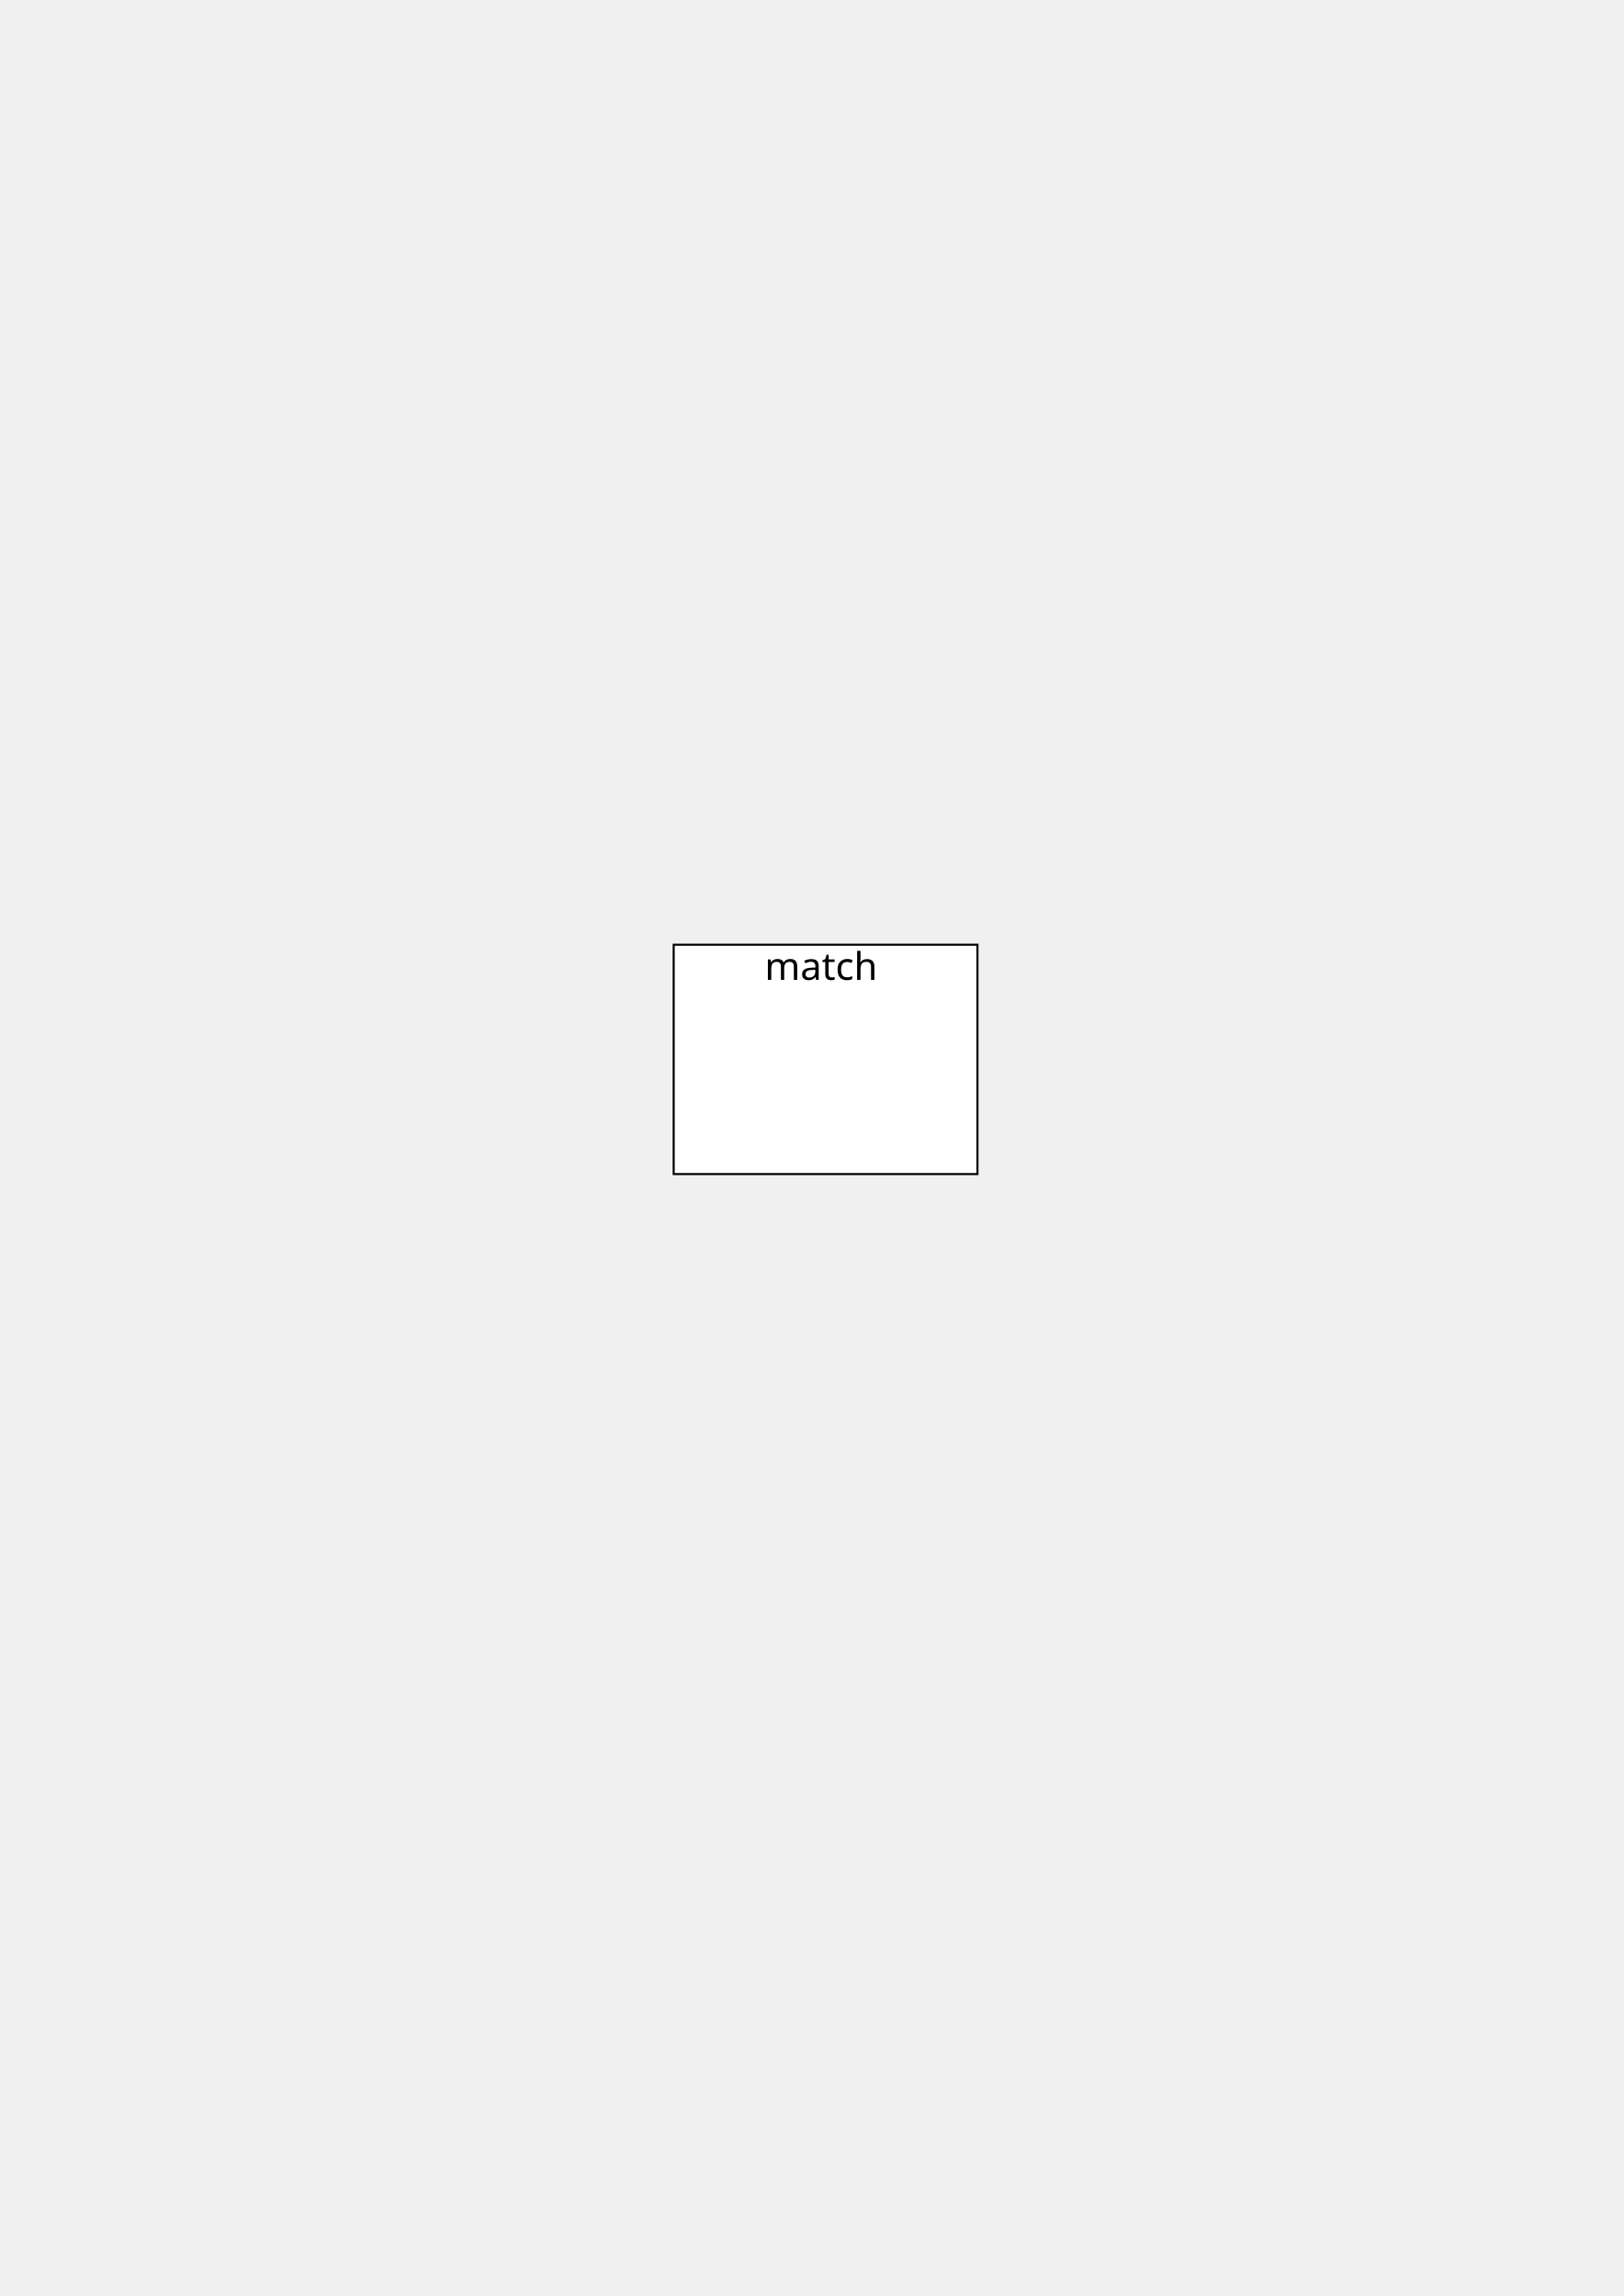
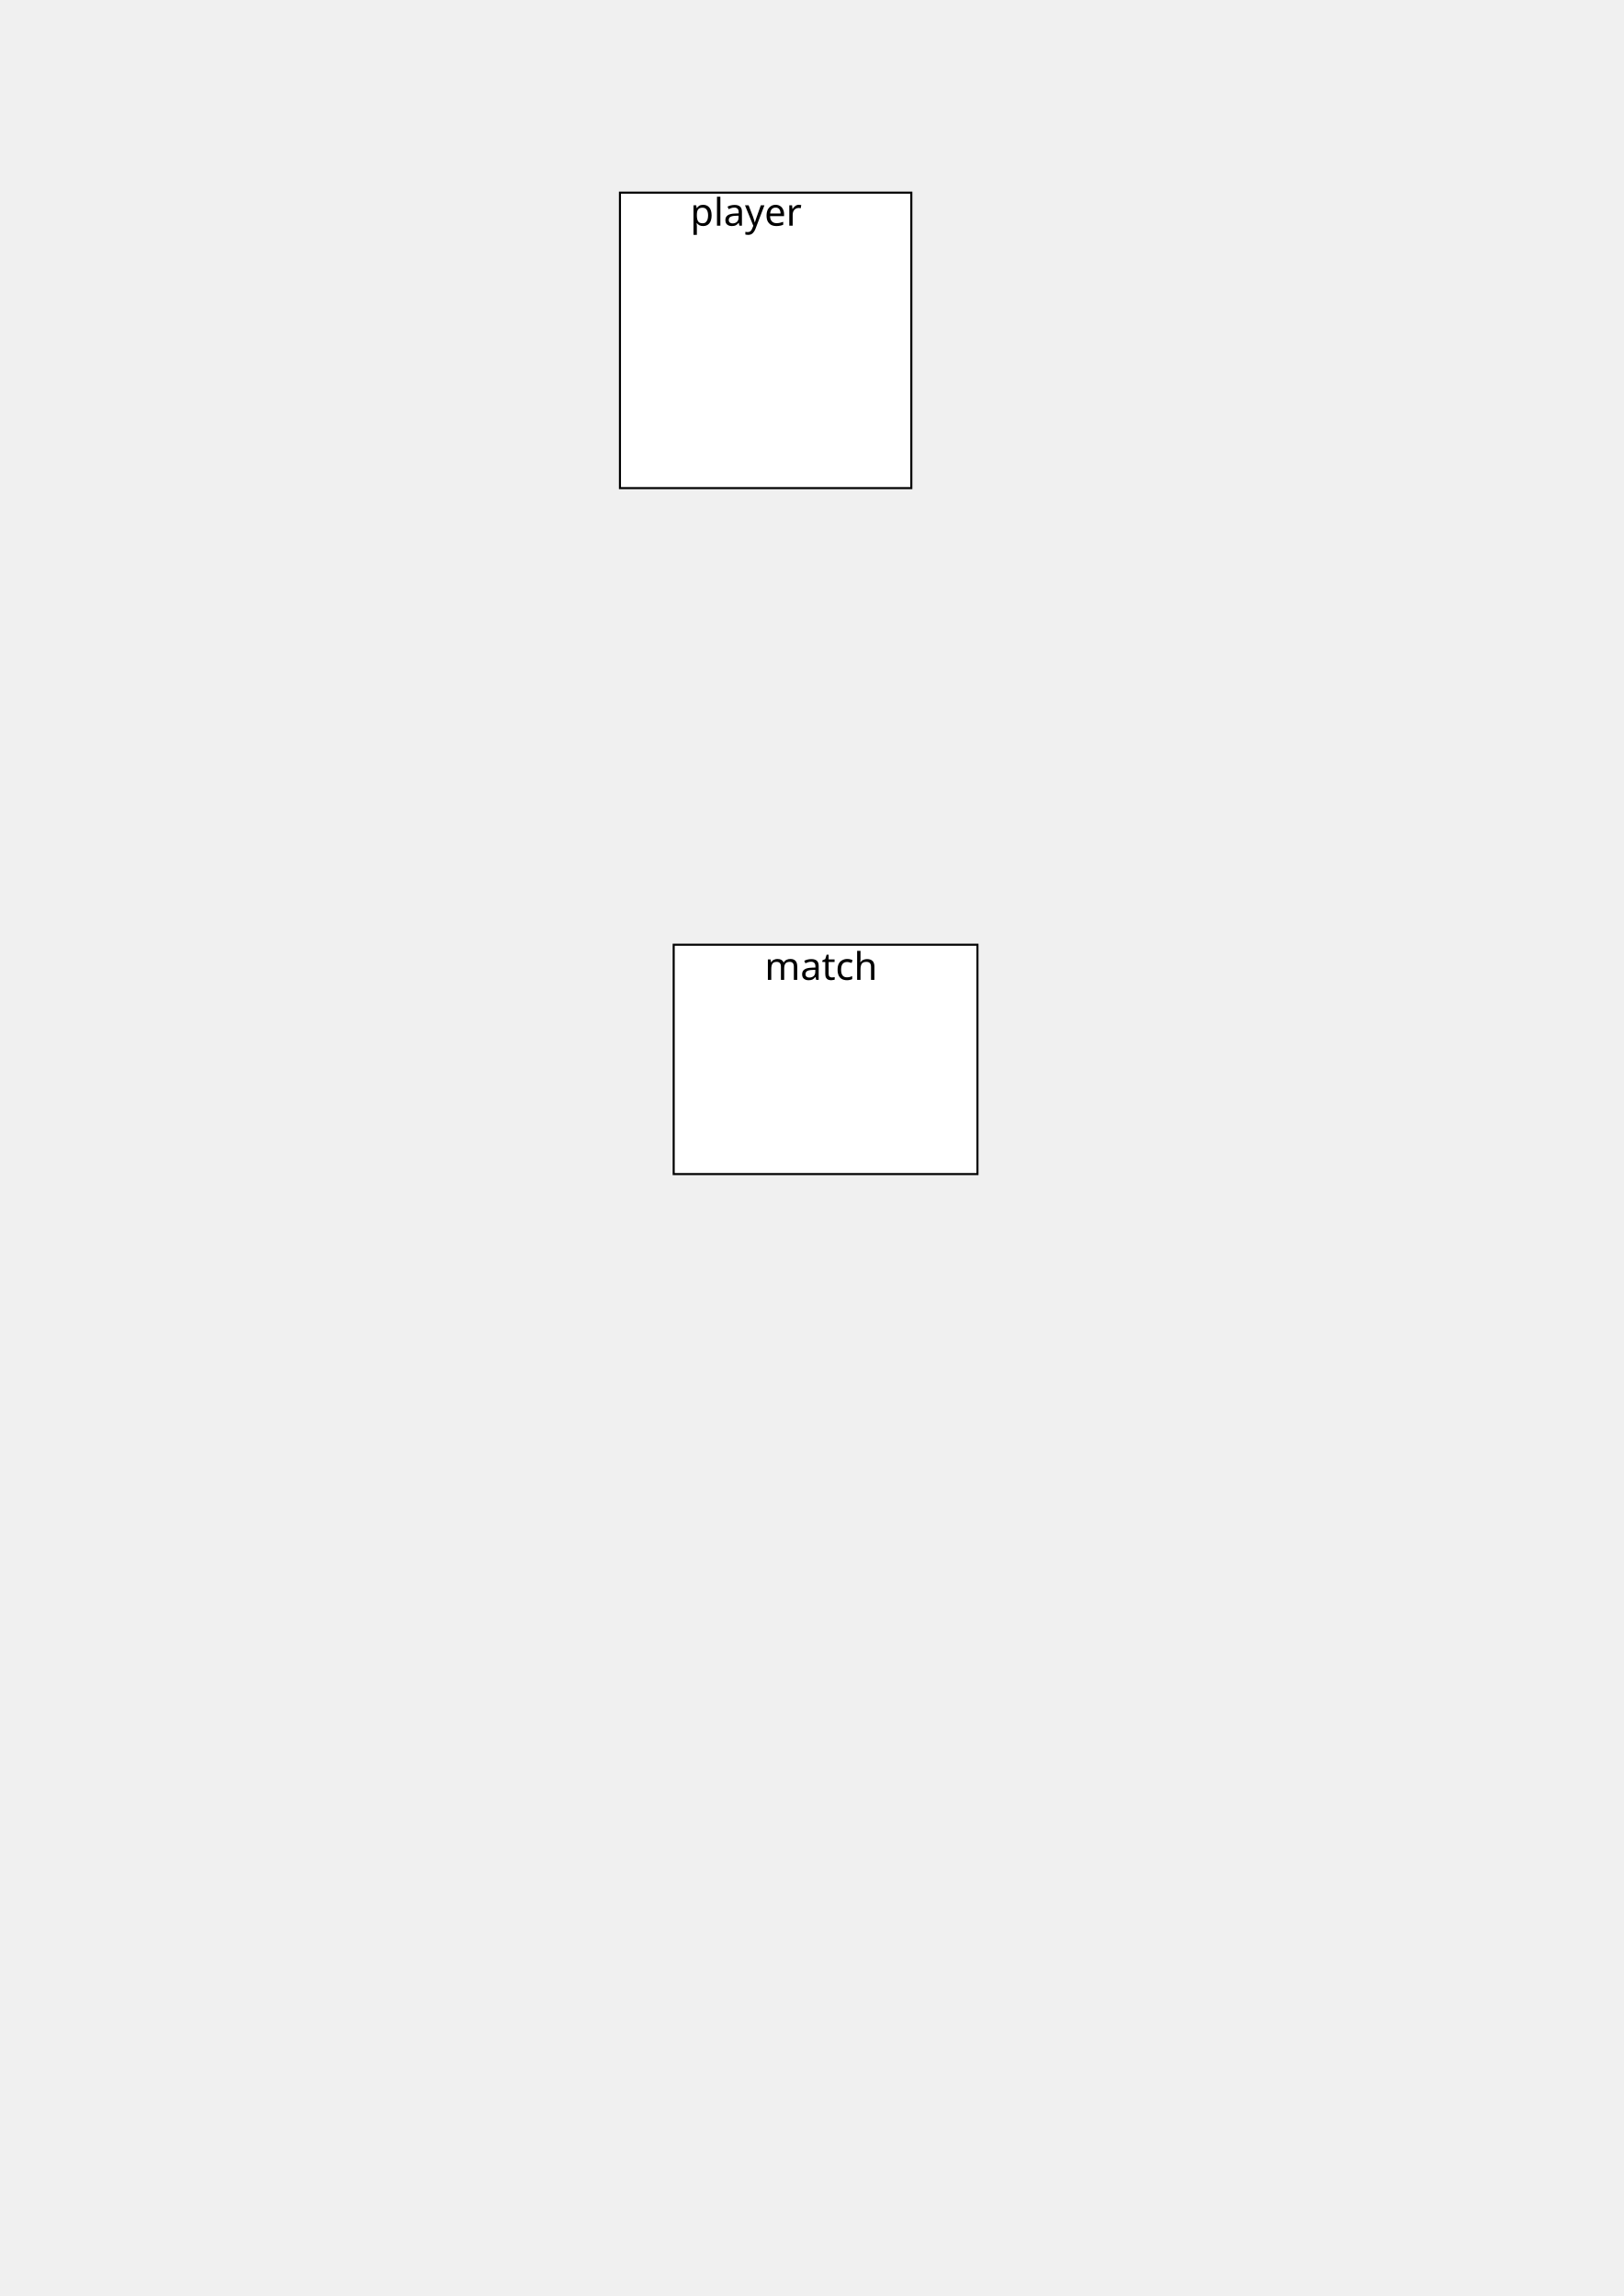
<svg xmlns="http://www.w3.org/2000/svg" width="210mm" height="297mm" viewBox="0 0 210 297" version="1.1" id="svg8">
  <defs id="defs2" />
  <g id="layer1">
    <rect style="fill:#ffffff;stroke:#000000;stroke-width:0.265" id="rect10" width="39.289" height="29.667" x="87.13" y="122.206" />
    <text xml:space="preserve" style="font-style:normal;font-weight:normal;font-size:4.939px;line-height:1.25;font-family:sans-serif;letter-spacing:0px;word-spacing:0px;fill:#000000;fill-opacity:1;stroke:none;stroke-width:0.265;" x="98.89" y="126.749" id="text14">
      <tspan id="tspan12" x="98.89" y="126.749" style="stroke-width:0.265;font-size:4.939px;">match</tspan>
    </text>
+     <rect style="fill:#ffffff;stroke:#000000;stroke-width:0.265" id="rect35" width="37.685" height="38.22" x="80.181" y="24.92" />
+     <text xml:space="preserve" style="font-style:normal;font-weight:normal;font-size:4.939px;line-height:1.25;font-family:sans-serif;letter-spacing:0px;word-spacing:0px;fill:#000000;fill-opacity:1;stroke:none;stroke-width:0.265" x="89.268" y="29.196" id="text39">
+       <tspan id="tspan37" x="89.268" y="29.196" style="stroke-width:0.265">player</tspan>
+       <tspan x="89.268" y="35.37" style="stroke-width:0.265" id="tspan41" />
+     </text>
  </g>
</svg>
